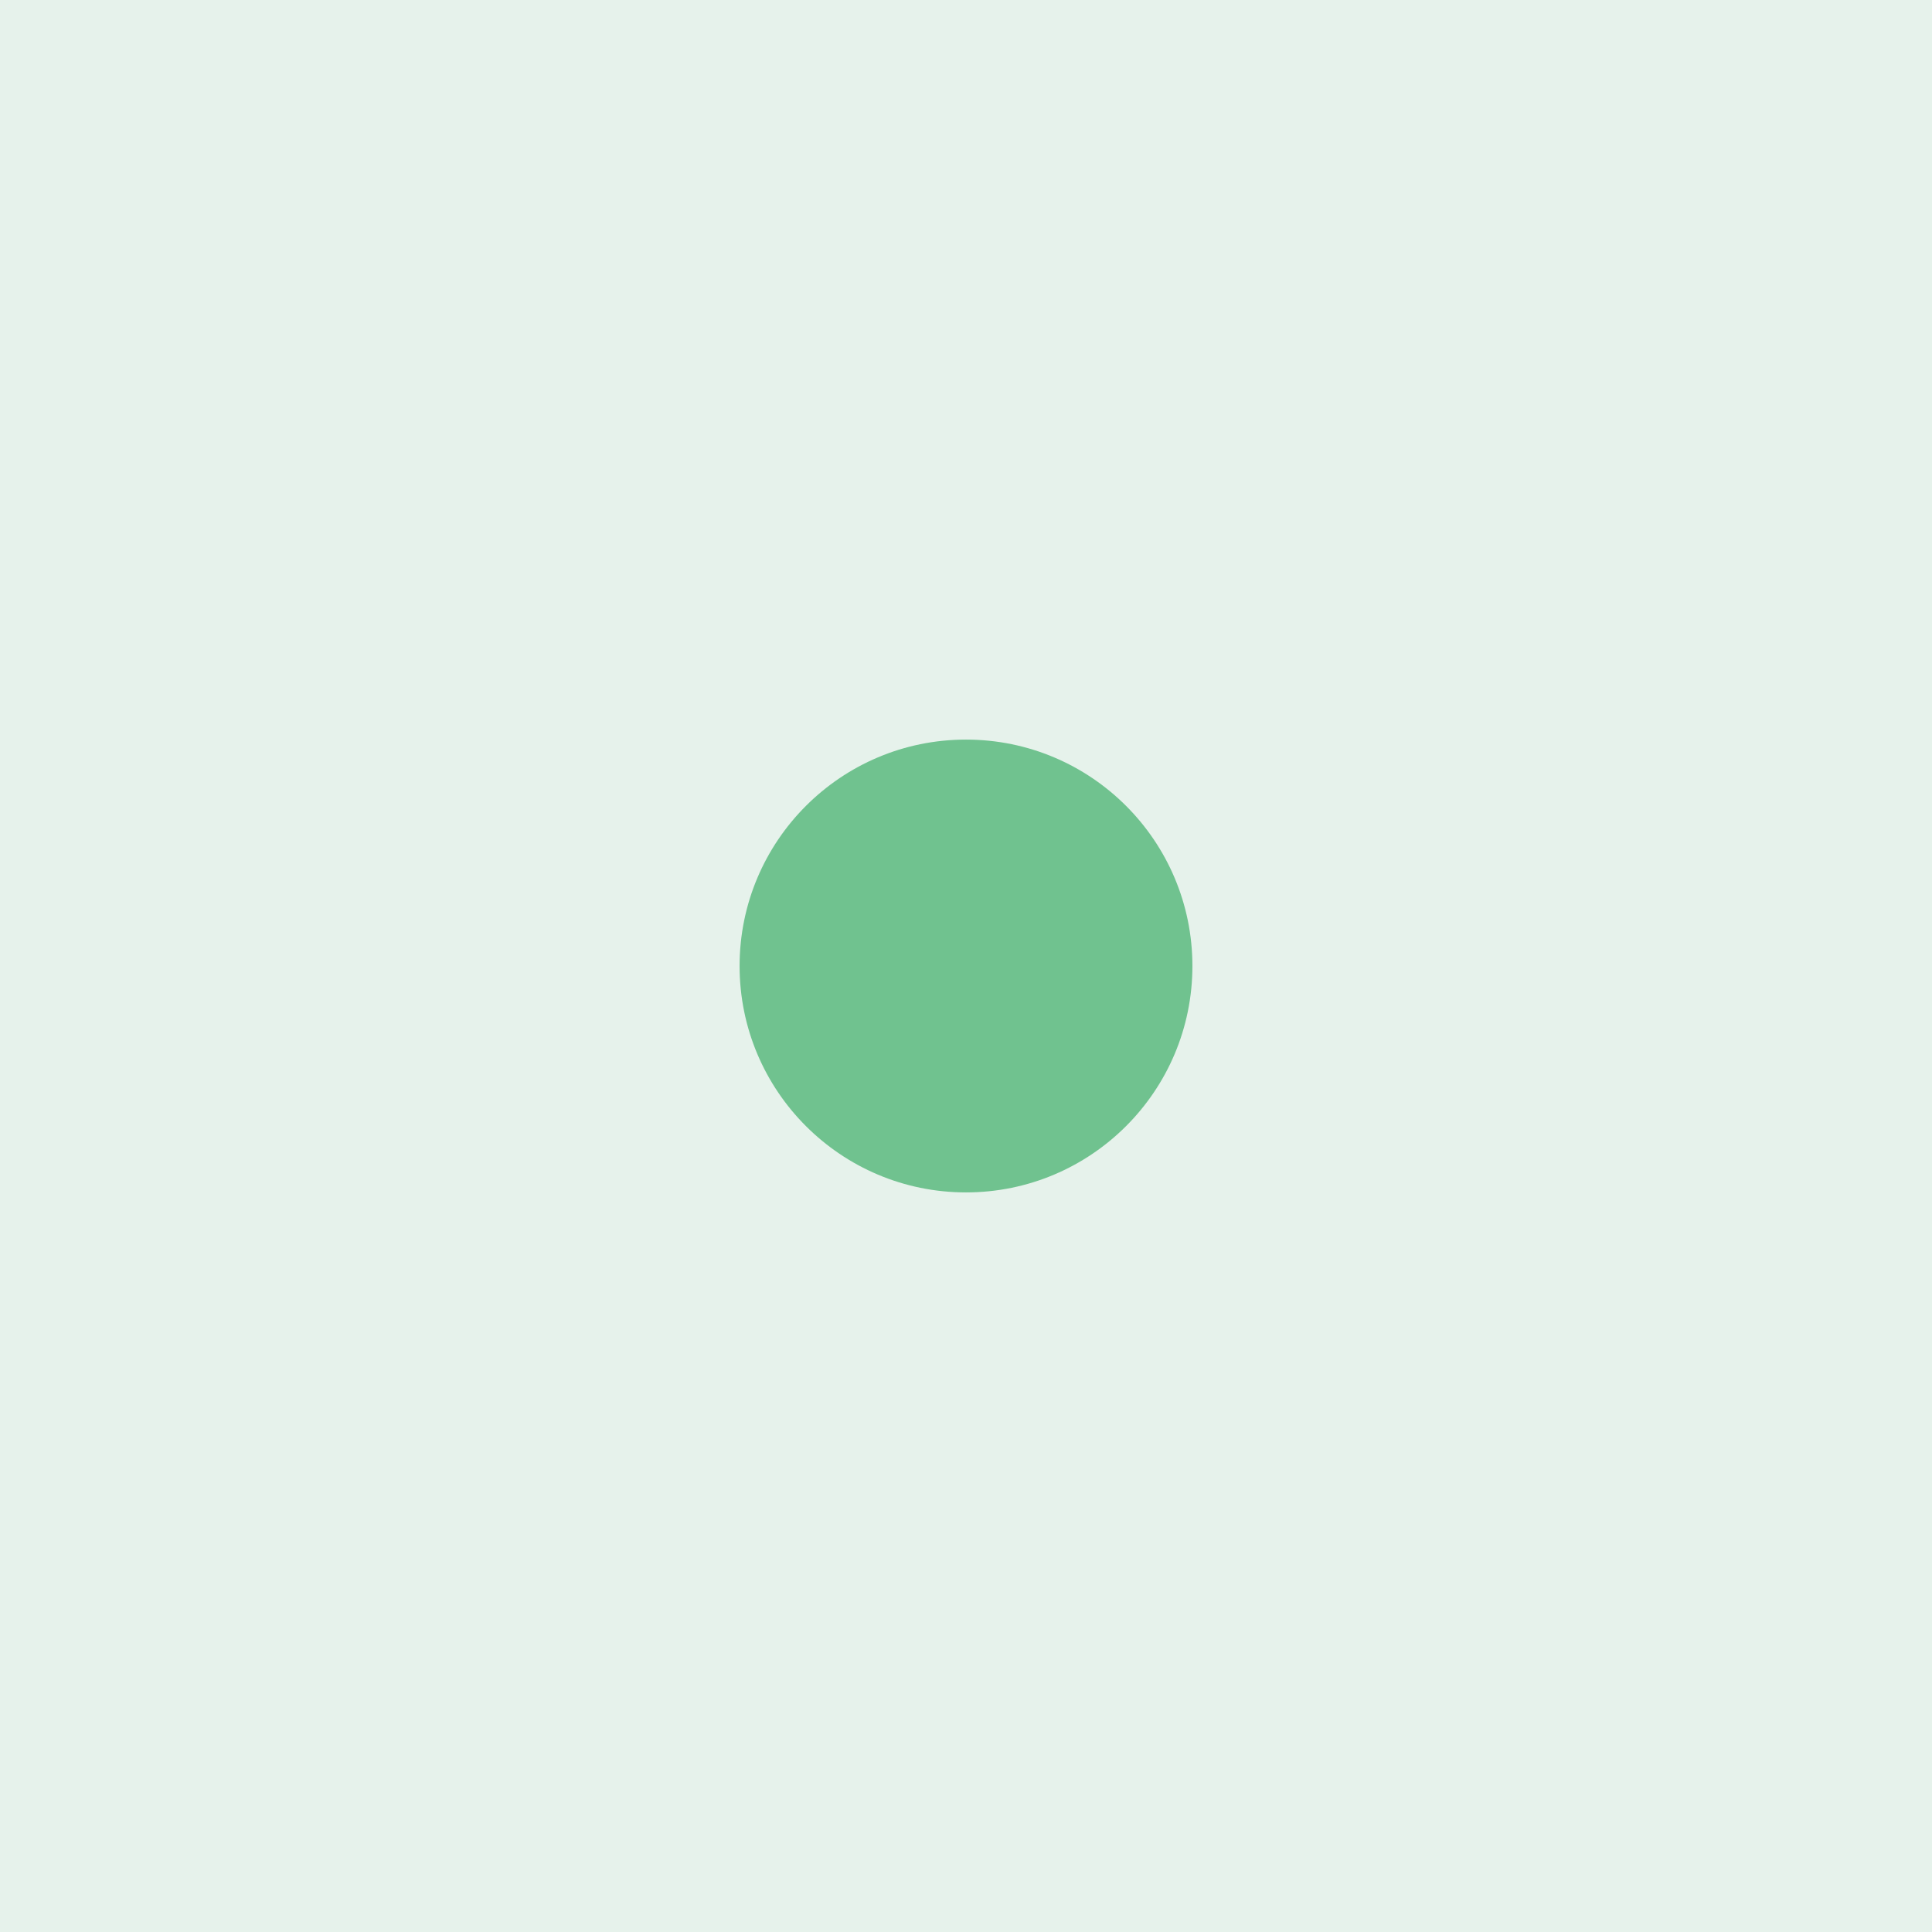
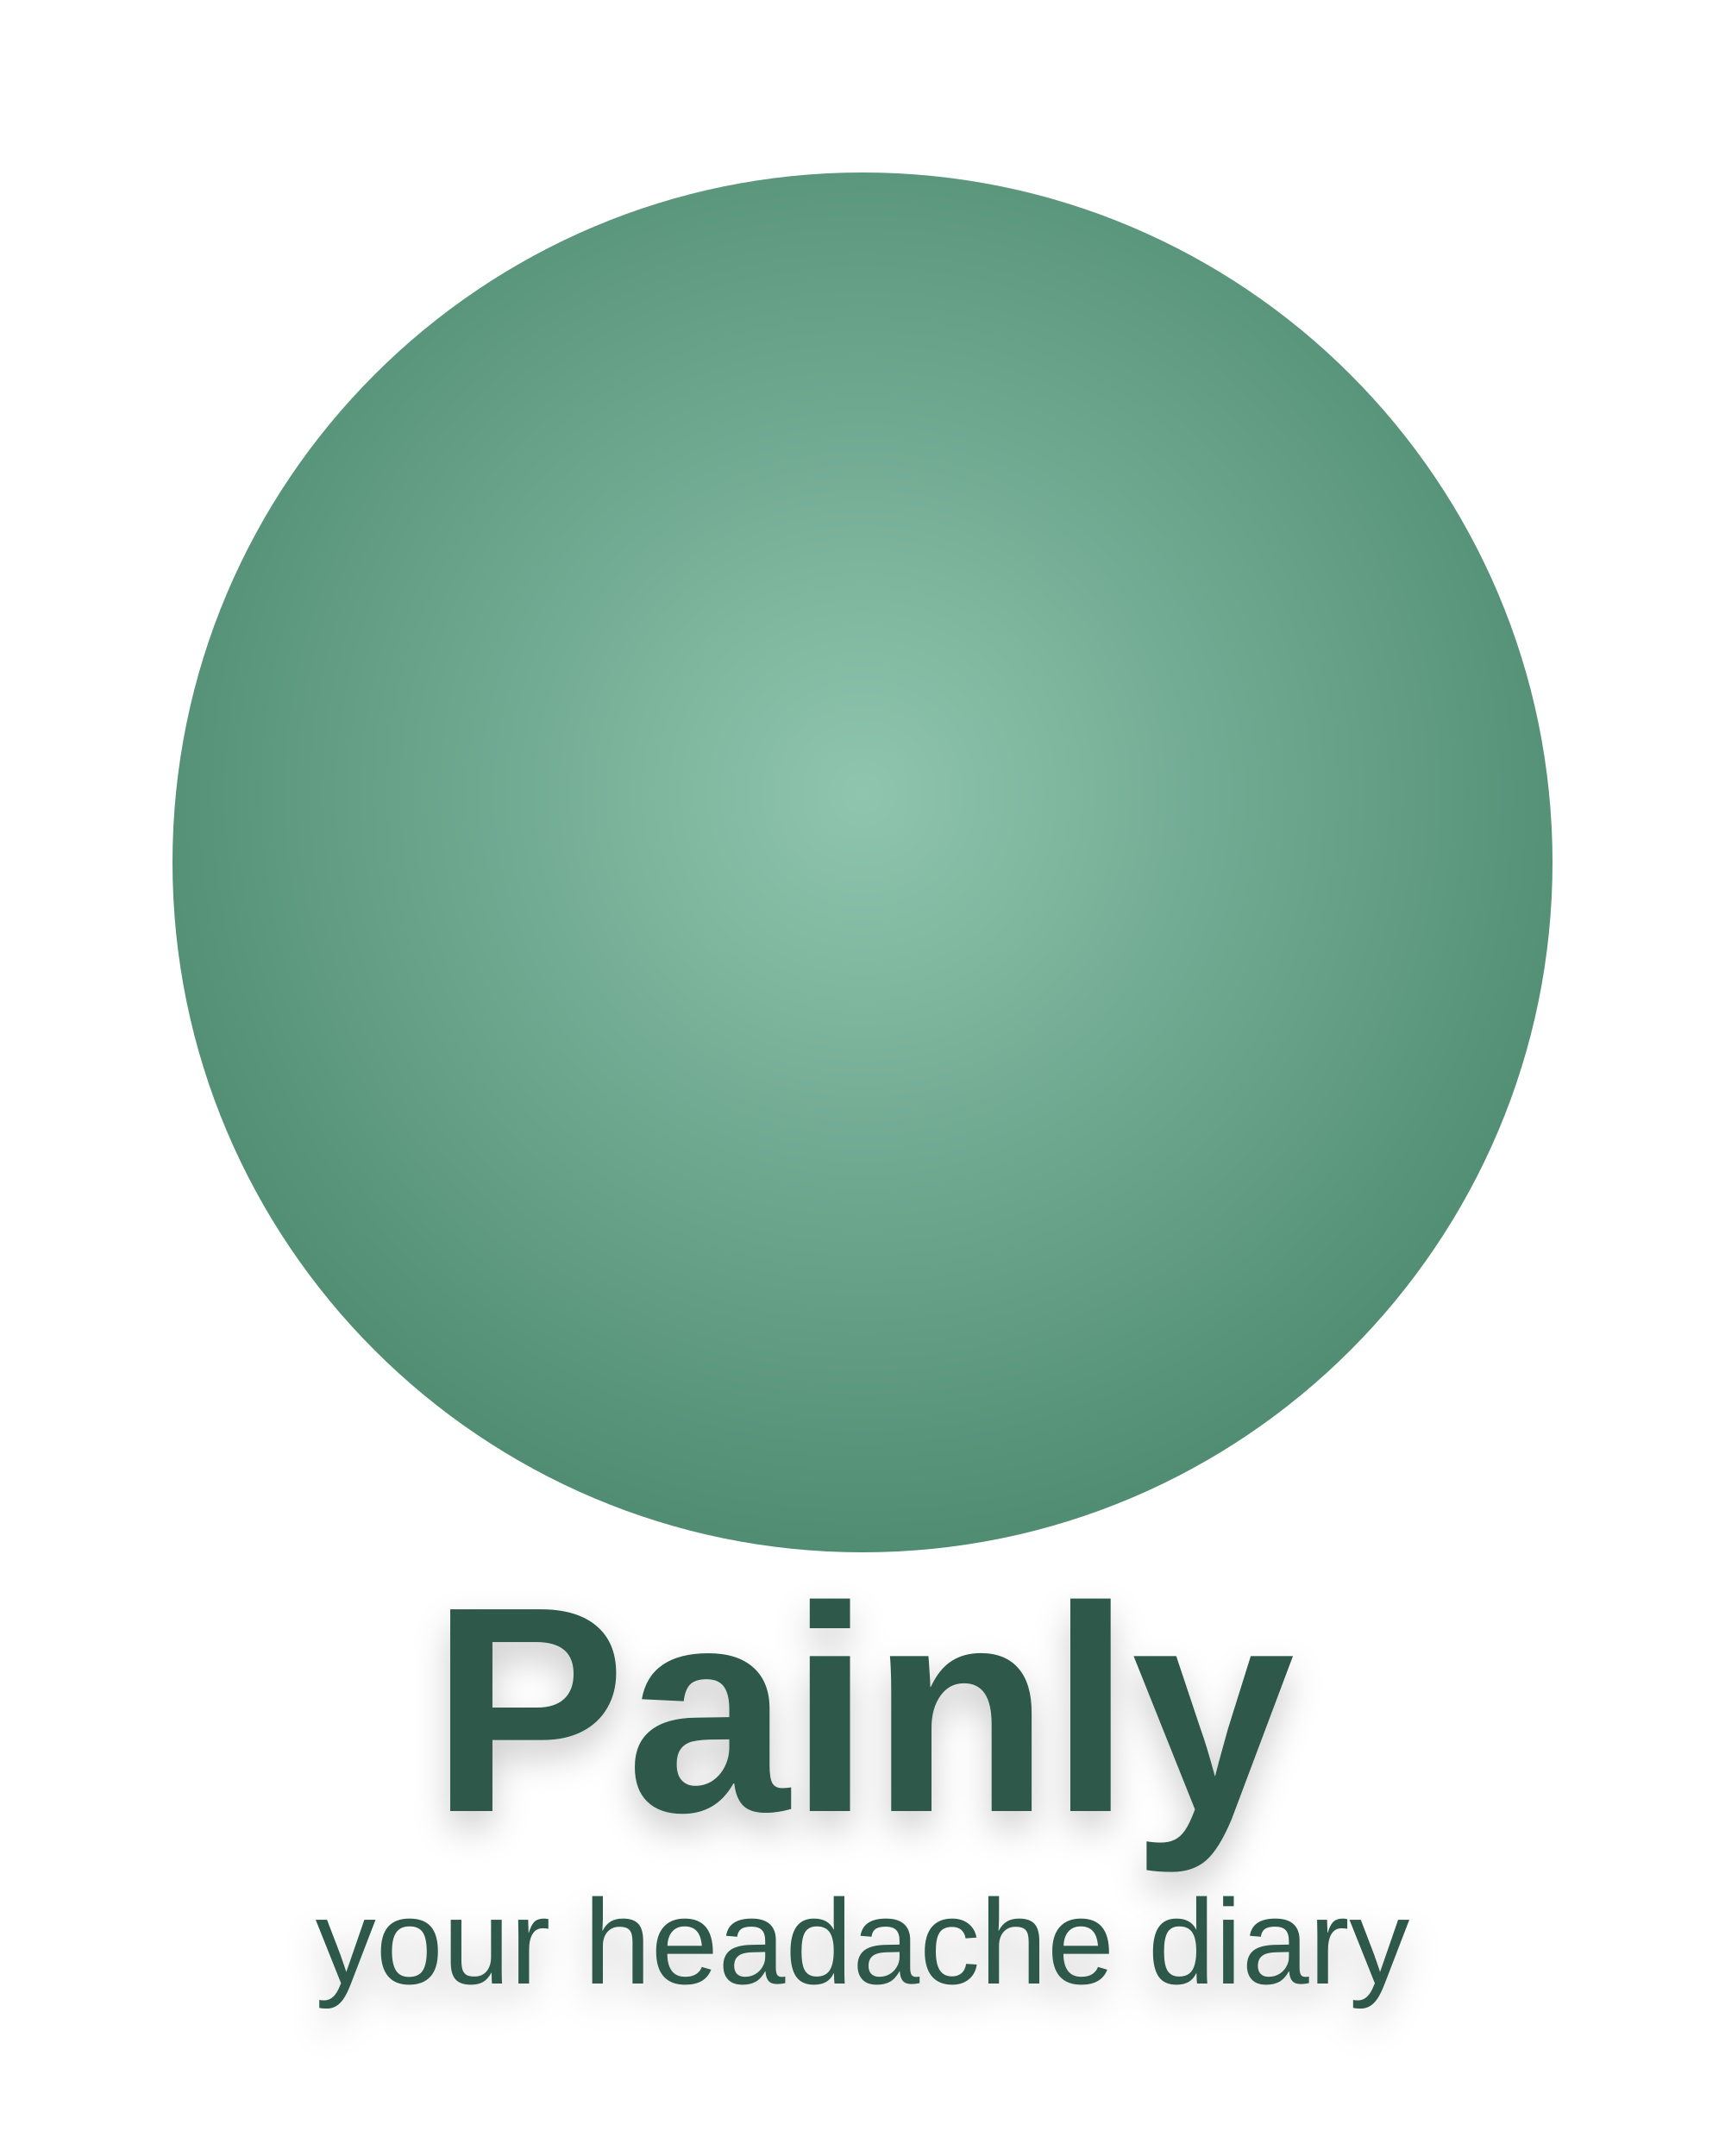
- <svg xmlns="http://www.w3.org/2000/svg" width="512" height="512" viewBox="0 0 512 512">
-   <rect width="512" height="512" fill="#E6F2EB" />
-   <circle cx="256" cy="256" r="60" fill="#70C28F" />
+ <svg xmlns="http://www.w3.org/2000/svg" viewBox="0 0 200 250" preserveAspectRatio="xMidYMid meet">
+   <defs>
+     <radialGradient id="softGradient" cx="50%" cy="45%" r="70%">
+       <stop offset="0%" stop-color="#8FC5AE" />
+       <stop offset="100%" stop-color="#3E7D62" />
+     </radialGradient>
+     <filter id="textShadow" x="-50%" y="-50%" width="200%" height="200%">
+       <feDropShadow dx="0" dy="2" stdDeviation="2" flood-color="rgba(0,0,0,0.2)" />
+     </filter>
+   </defs>
+   <circle cx="100" cy="100" r="80" fill="url(#softGradient)" />
+   <text x="100" y="210" text-anchor="middle" font-family="Arial, Helvetica, sans-serif" font-size="34" fill="#2E5948" font-weight="600" filter="url(#textShadow)">
+ 		Painly
+ 	</text>
+   <text x="100" y="230" text-anchor="middle" font-family="Arial, Helvetica, sans-serif" font-size="14" fill="#2E5948" font-weight="400" filter="url(#textShadow)">
+ 		your headache diary
+ 	</text>
</svg>
